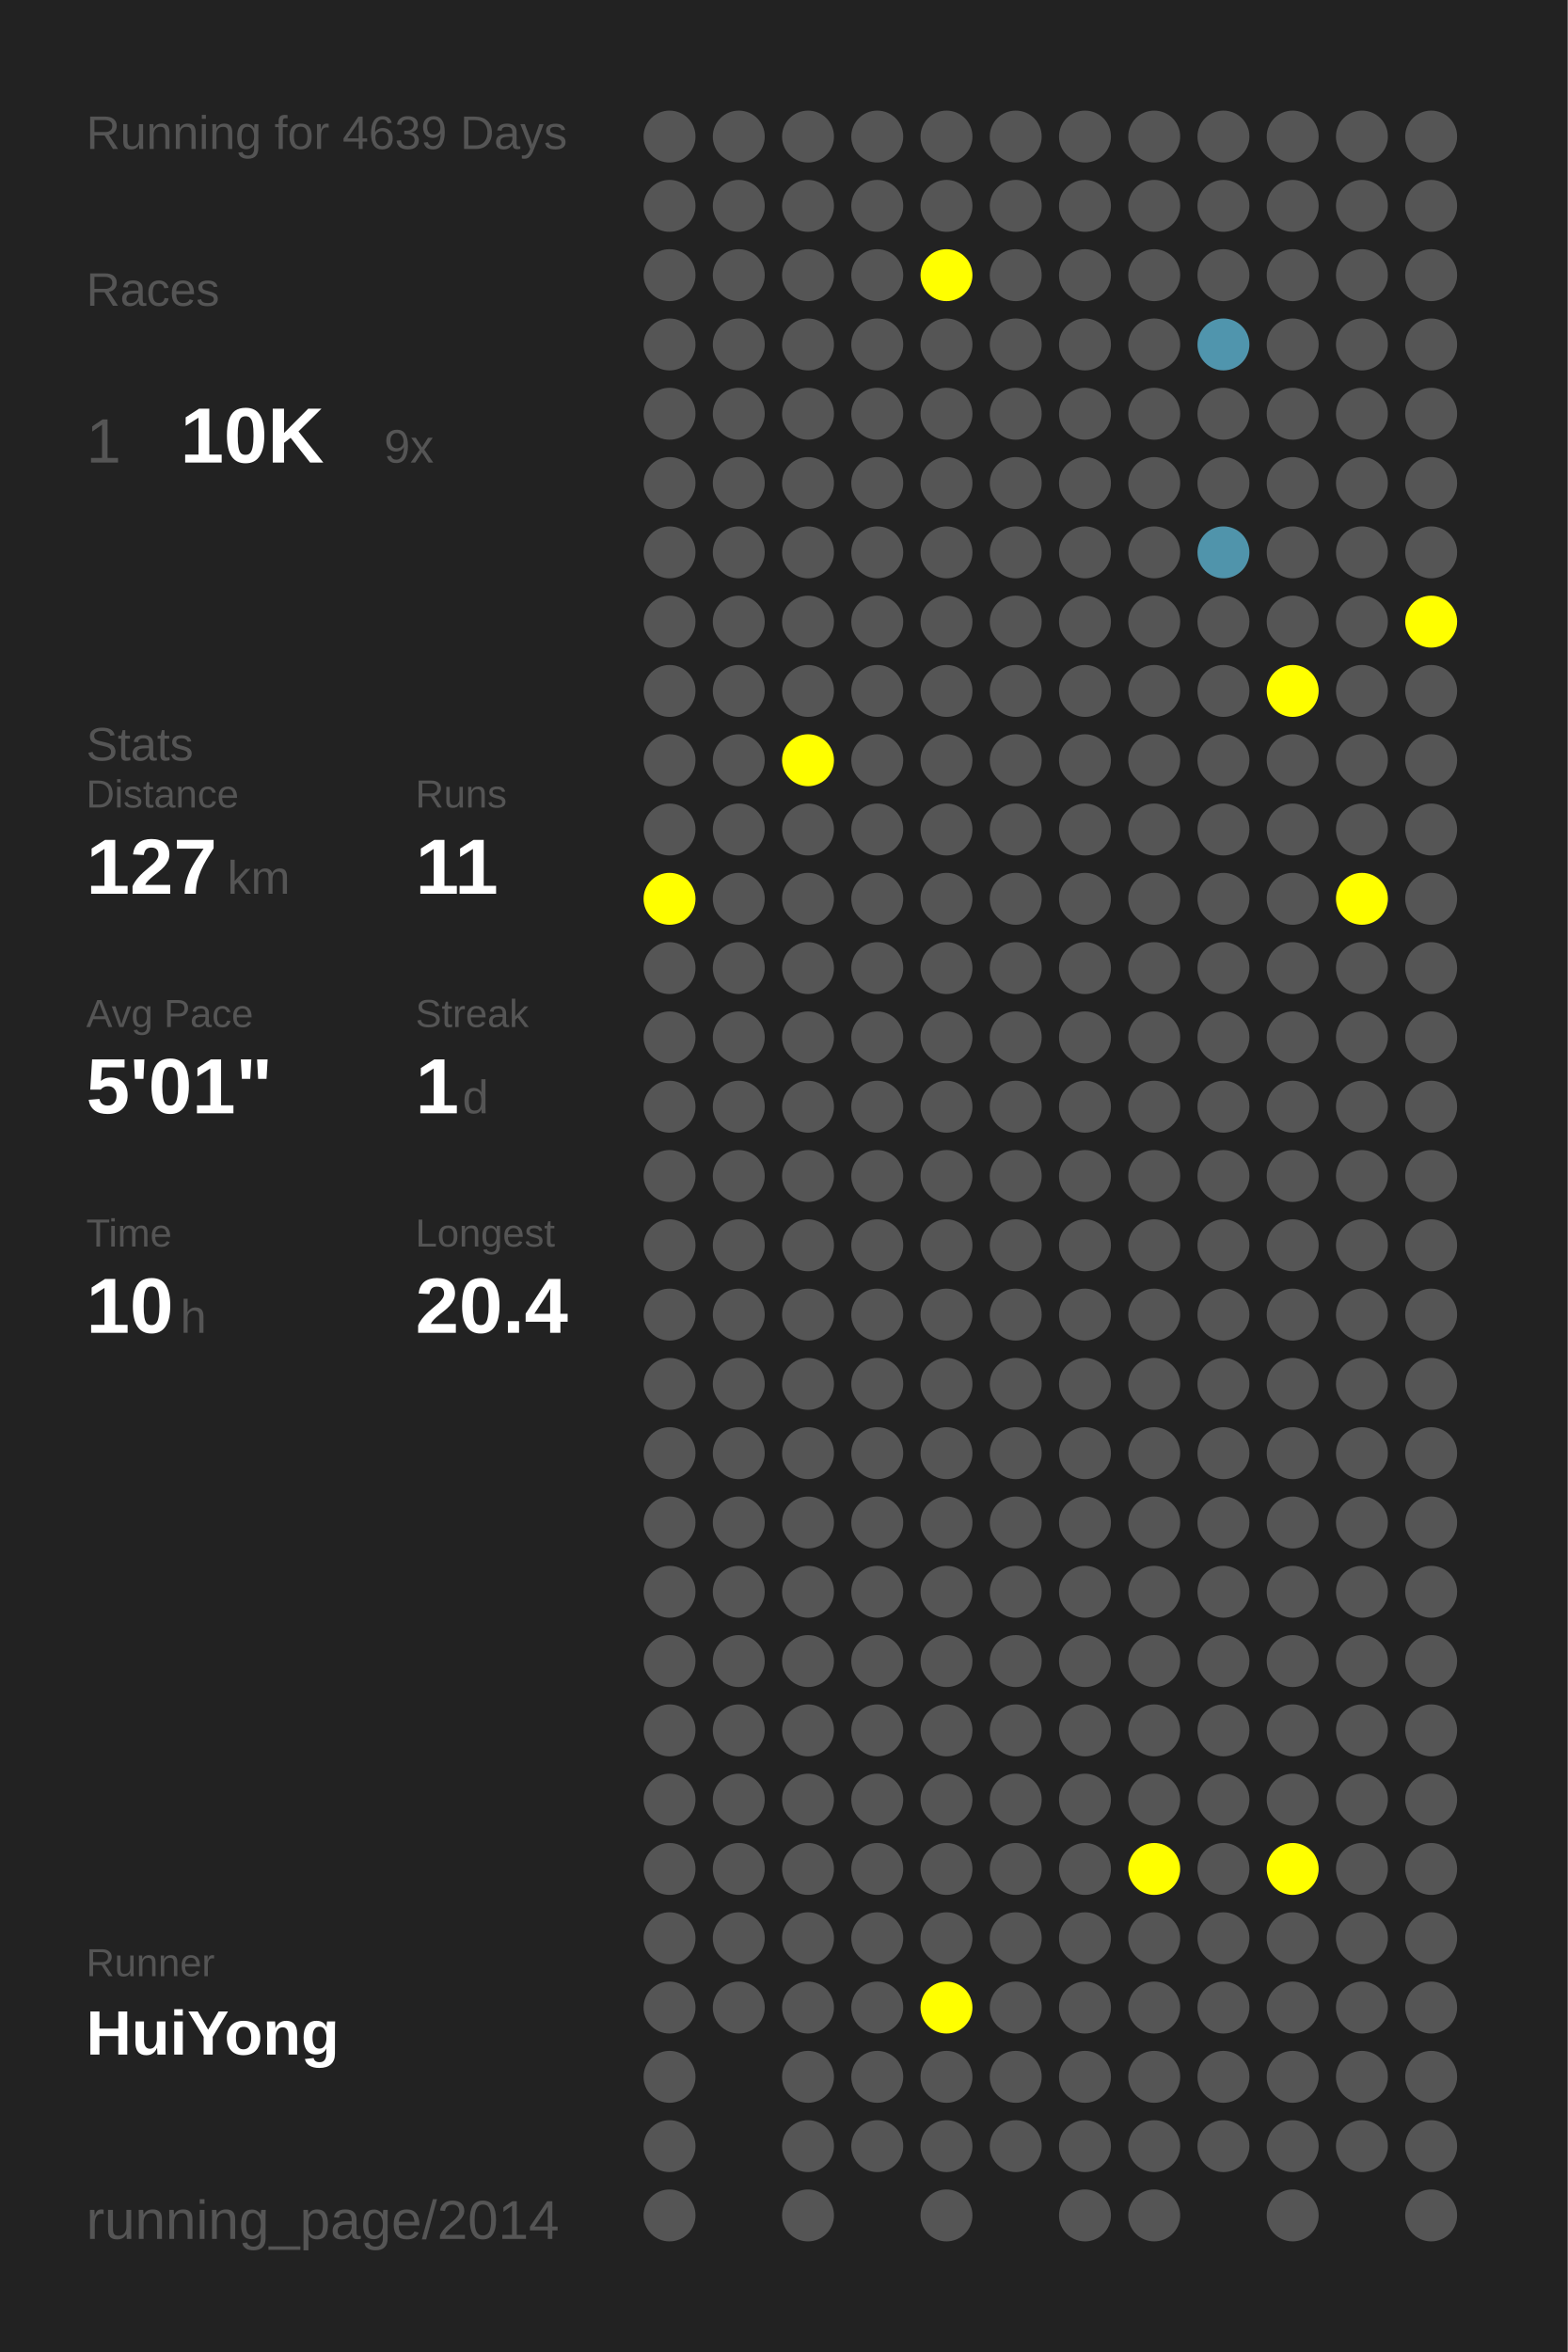
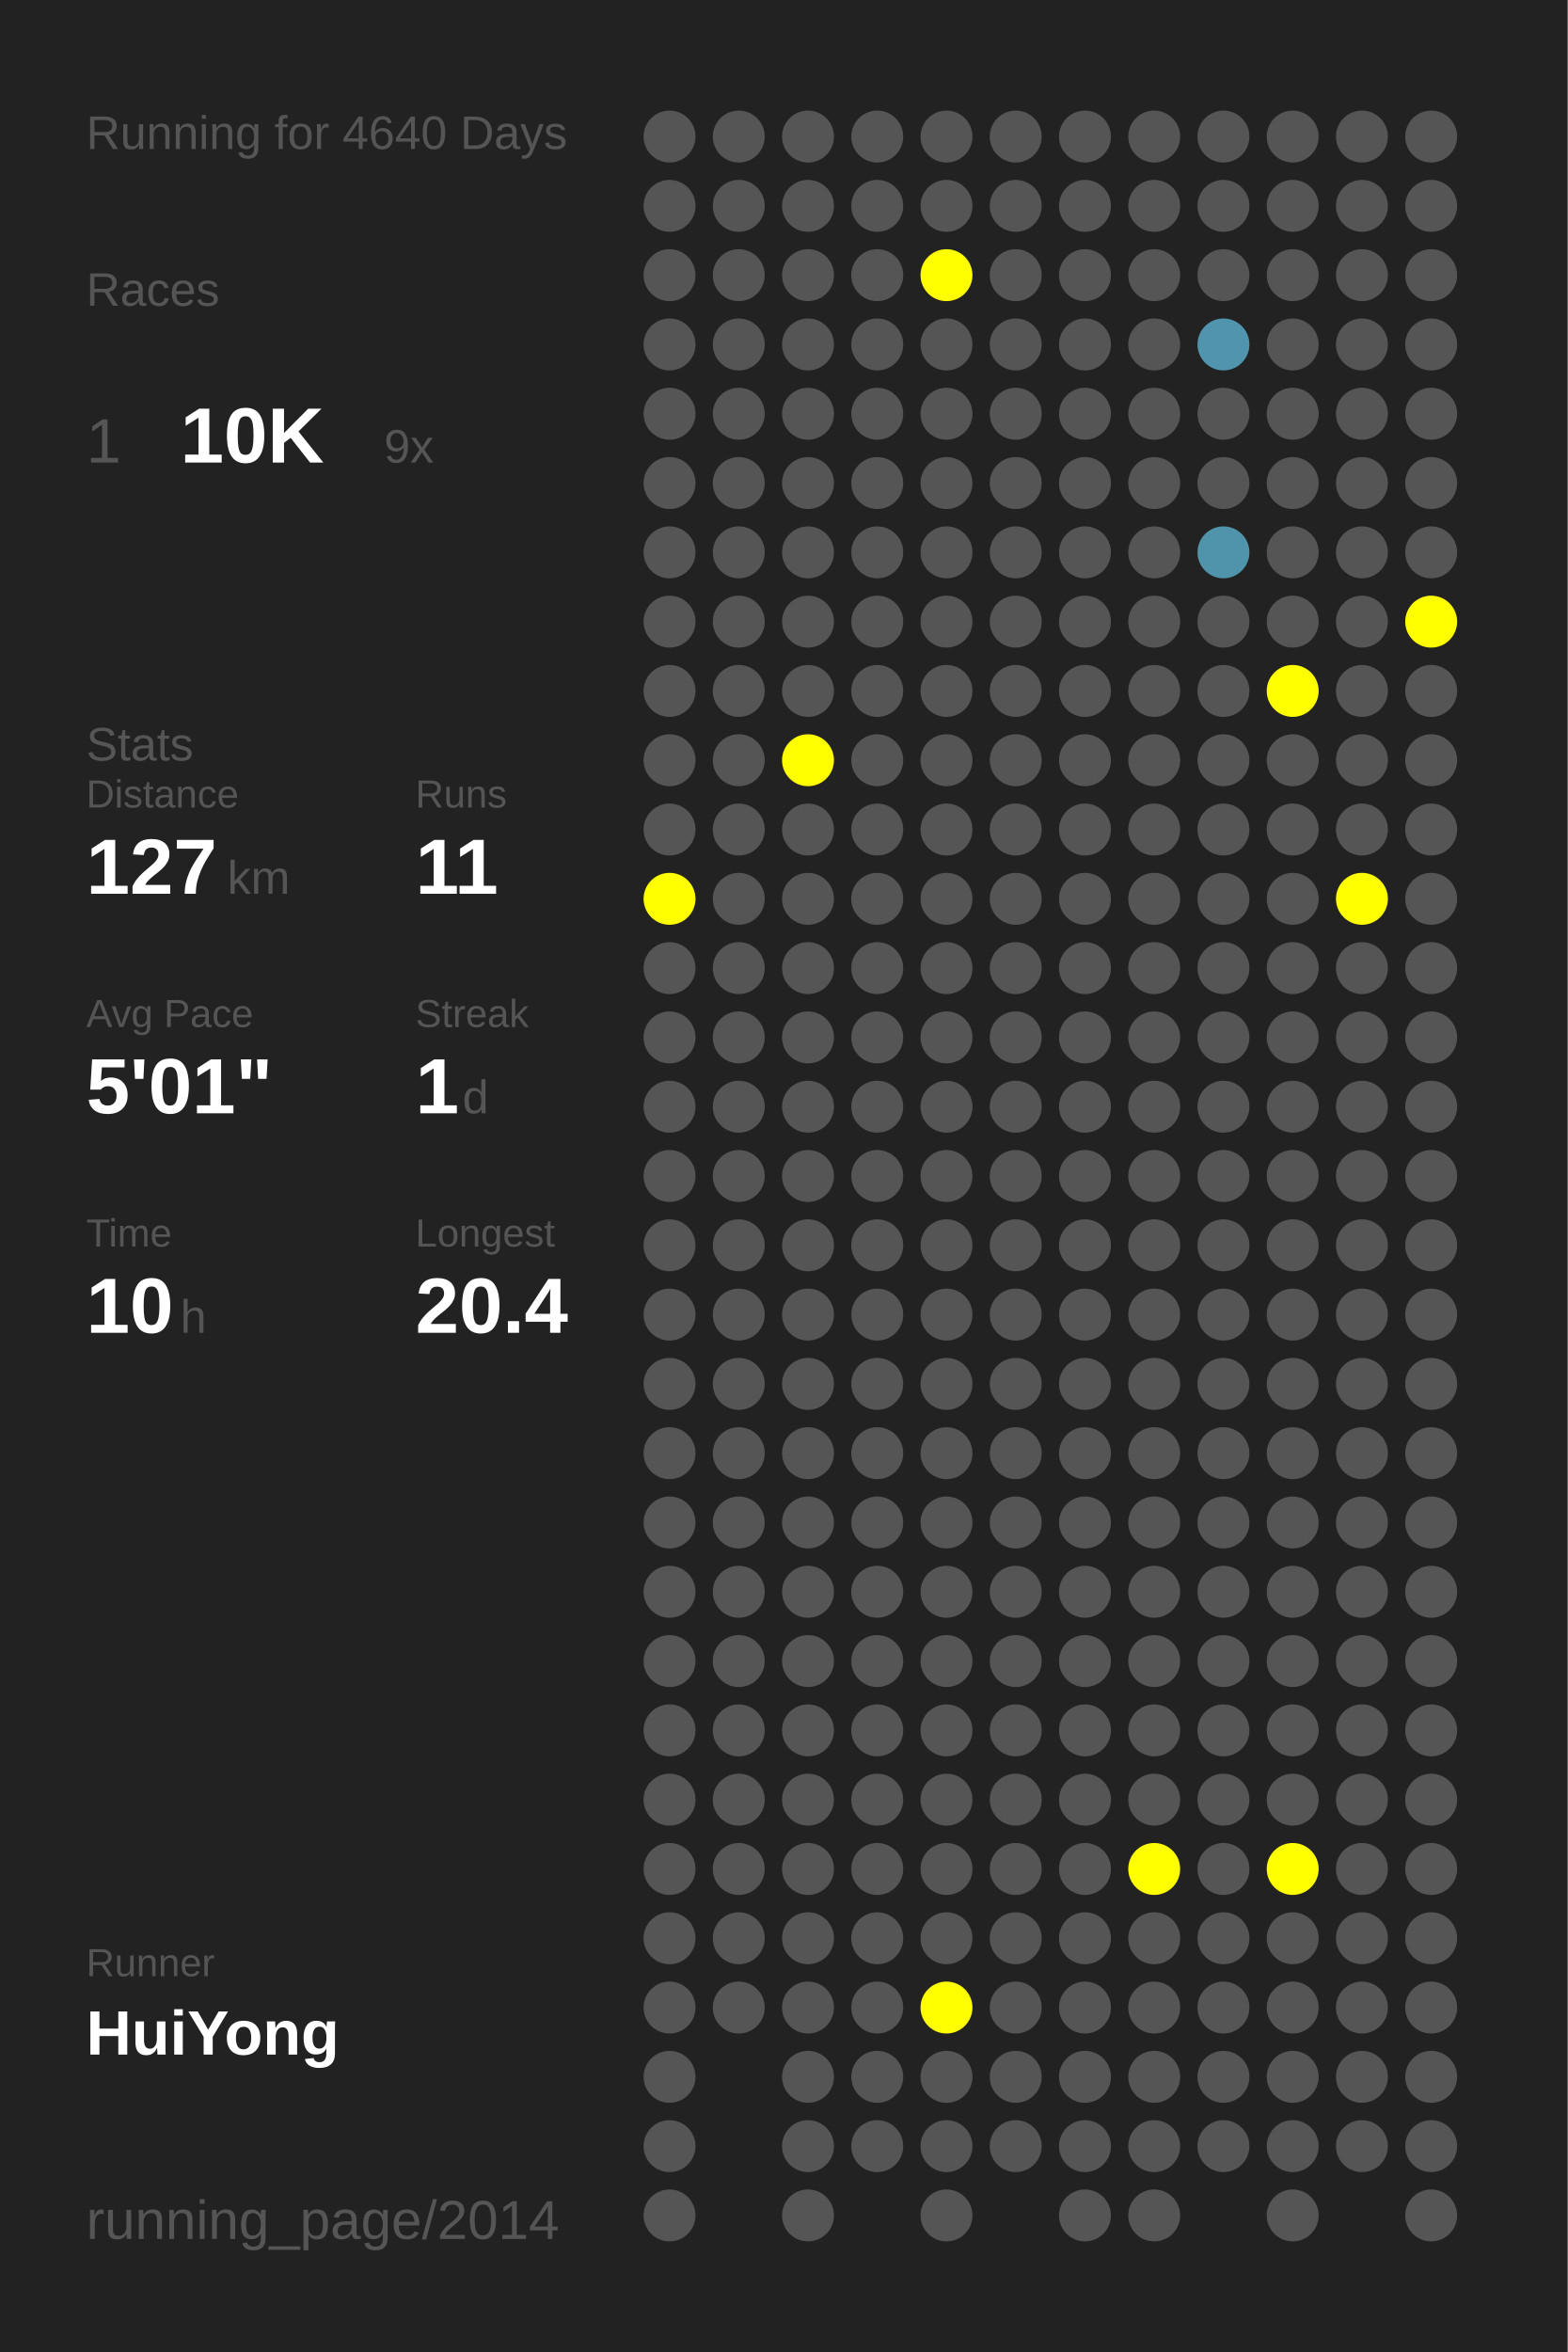
<svg xmlns="http://www.w3.org/2000/svg" baseProfile="full" height="300mm" version="1.1" viewBox="0,0,200,300" width="200mm">
  <defs />
  <rect fill="#222222" height="300" width="200" x="0" y="0" />
-   <text fill="#555555" style="font-size:6px; font-family:Arial;" x="11" y="19">Running for 4639 Days</text>
+   <text fill="#555555" style="font-size:6px; font-family:Arial;" x="11" y="19">Running for 4640 Days</text>
  <text fill="#555555" style="font-size:6px; font-family:Arial;" x="11" y="39">Races</text>
  <text fill="#555555" style="font-size:8px; font-family:Arial;" x="11" y="59">1</text>
  <text fill="#FFFFFF" style="font-size:10px; font-family:Arial; font-weight:bold;" x="23" y="59">10K</text>
  <text fill="#555555" style="font-size:6px; font-family:Arial;" x="49" y="59">9x</text>
  <text fill="#555555" style="font-size:6px; font-family:Arial;" x="11" y="97">Stats</text>
  <text fill="#555555" style="font-size:5px; font-family:Arial;" x="11" y="103">Distance</text>
  <text fill="#FFFFFF" style="font-size:10px; font-family:Arial; font-weight:bold;" x="11" y="114">127</text>
  <text fill="#555555" style="font-size:6px; font-family:Arial;" x="29" y="114">km</text>
  <text fill="#555555" style="font-size:5px; font-family:Arial;" x="53" y="103">Runs</text>
  <text fill="#FFFFFF" style="font-size:10px; font-family:Arial; font-weight:bold;" x="53" y="114">11</text>
  <text fill="#555555" style="font-size:5px; font-family:Arial;" x="11" y="131">Avg Pace</text>
  <text fill="#FFFFFF" style="font-size:10px; font-family:Arial; font-weight:bold;" x="11" y="142">5'01"</text>
  <text fill="#555555" style="font-size:5px; font-family:Arial;" x="53" y="131">Streak</text>
  <text fill="#FFFFFF" style="font-size:10px; font-family:Arial; font-weight:bold;" x="53" y="142">1</text>
  <text fill="#555555" style="font-size:6px; font-family:Arial;" x="59" y="142">d</text>
  <text fill="#555555" style="font-size:5px; font-family:Arial;" x="11" y="159">Time</text>
  <text fill="#FFFFFF" style="font-size:10px; font-family:Arial; font-weight:bold;" x="11" y="170">10</text>
  <text fill="#555555" style="font-size:6px; font-family:Arial;" x="23" y="170">h</text>
  <text fill="#555555" style="font-size:5px; font-family:Arial;" x="53" y="159">Longest</text>
  <text fill="#FFFFFF" style="font-size:10px; font-family:Arial; font-weight:bold;" x="53" y="170">20.4</text>
  <text fill="#555555" style="font-size:5px; font-family:Arial;" x="11" y="252.065">Runner</text>
  <text fill="#FFFFFF" style="font-size:8px; font-family:Arial; font-weight:bold;" x="11" y="262.065">HuiYong</text>
  <text fill="#555555" style="font-size:7px; font-family:Arial;" x="11" y="285.581">running_page/2014</text>
  <circle cx="85.417" cy="17.419" fill="#555555" r="3.312" />
  <circle cx="85.417" cy="26.258" fill="#555555" r="3.312" />
  <circle cx="85.417" cy="35.097" fill="#555555" r="3.312" />
  <circle cx="85.417" cy="43.935" fill="#555555" r="3.312" />
  <circle cx="85.417" cy="52.774" fill="#555555" r="3.312" />
  <circle cx="85.417" cy="61.613" fill="#555555" r="3.312" />
  <circle cx="85.417" cy="70.452" fill="#555555" r="3.312" />
  <circle cx="85.417" cy="79.29" fill="#555555" r="3.312" />
  <circle cx="85.417" cy="88.129" fill="#555555" r="3.312" />
  <circle cx="85.417" cy="96.968" fill="#555555" r="3.312" />
  <circle cx="85.417" cy="105.806" fill="#555555" r="3.312" />
  <circle cx="85.417" cy="114.645" fill="#FFFF00" r="3.312" />
  <circle cx="85.417" cy="123.484" fill="#555555" r="3.312" />
  <circle cx="85.417" cy="132.323" fill="#555555" r="3.312" />
  <circle cx="85.417" cy="141.161" fill="#555555" r="3.312" />
  <circle cx="85.417" cy="150" fill="#555555" r="3.312" />
  <circle cx="85.417" cy="158.839" fill="#555555" r="3.312" />
  <circle cx="85.417" cy="167.677" fill="#555555" r="3.312" />
  <circle cx="85.417" cy="176.516" fill="#555555" r="3.312" />
  <circle cx="85.417" cy="185.355" fill="#555555" r="3.312" />
  <circle cx="85.417" cy="194.194" fill="#555555" r="3.312" />
  <circle cx="85.417" cy="203.032" fill="#555555" r="3.312" />
  <circle cx="85.417" cy="211.871" fill="#555555" r="3.312" />
  <circle cx="85.417" cy="220.71" fill="#555555" r="3.312" />
  <circle cx="85.417" cy="229.548" fill="#555555" r="3.312" />
  <circle cx="85.417" cy="238.387" fill="#555555" r="3.312" />
  <circle cx="85.417" cy="247.226" fill="#555555" r="3.312" />
  <circle cx="85.417" cy="256.065" fill="#555555" r="3.312" />
  <circle cx="85.417" cy="264.903" fill="#555555" r="3.312" />
  <circle cx="85.417" cy="273.742" fill="#555555" r="3.312" />
  <circle cx="85.417" cy="282.581" fill="#555555" r="3.312" />
  <circle cx="94.25" cy="17.419" fill="#555555" r="3.312" />
  <circle cx="94.25" cy="26.258" fill="#555555" r="3.312" />
  <circle cx="94.25" cy="35.097" fill="#555555" r="3.312" />
  <circle cx="94.25" cy="43.935" fill="#555555" r="3.312" />
  <circle cx="94.25" cy="52.774" fill="#555555" r="3.312" />
  <circle cx="94.25" cy="61.613" fill="#555555" r="3.312" />
  <circle cx="94.25" cy="70.452" fill="#555555" r="3.312" />
  <circle cx="94.25" cy="79.29" fill="#555555" r="3.312" />
  <circle cx="94.25" cy="88.129" fill="#555555" r="3.312" />
  <circle cx="94.25" cy="96.968" fill="#555555" r="3.312" />
  <circle cx="94.25" cy="105.806" fill="#555555" r="3.312" />
  <circle cx="94.25" cy="114.645" fill="#555555" r="3.312" />
  <circle cx="94.25" cy="123.484" fill="#555555" r="3.312" />
  <circle cx="94.25" cy="132.323" fill="#555555" r="3.312" />
  <circle cx="94.25" cy="141.161" fill="#555555" r="3.312" />
  <circle cx="94.25" cy="150" fill="#555555" r="3.312" />
  <circle cx="94.25" cy="158.839" fill="#555555" r="3.312" />
  <circle cx="94.25" cy="167.677" fill="#555555" r="3.312" />
  <circle cx="94.25" cy="176.516" fill="#555555" r="3.312" />
  <circle cx="94.25" cy="185.355" fill="#555555" r="3.312" />
  <circle cx="94.25" cy="194.194" fill="#555555" r="3.312" />
  <circle cx="94.25" cy="203.032" fill="#555555" r="3.312" />
  <circle cx="94.25" cy="211.871" fill="#555555" r="3.312" />
  <circle cx="94.25" cy="220.71" fill="#555555" r="3.312" />
  <circle cx="94.25" cy="229.548" fill="#555555" r="3.312" />
  <circle cx="94.25" cy="238.387" fill="#555555" r="3.312" />
  <circle cx="94.25" cy="247.226" fill="#555555" r="3.312" />
  <circle cx="94.25" cy="256.065" fill="#555555" r="3.312" />
  <circle cx="103.083" cy="17.419" fill="#555555" r="3.312" />
  <circle cx="103.083" cy="26.258" fill="#555555" r="3.312" />
  <circle cx="103.083" cy="35.097" fill="#555555" r="3.312" />
  <circle cx="103.083" cy="43.935" fill="#555555" r="3.312" />
  <circle cx="103.083" cy="52.774" fill="#555555" r="3.312" />
  <circle cx="103.083" cy="61.613" fill="#555555" r="3.312" />
  <circle cx="103.083" cy="70.452" fill="#555555" r="3.312" />
  <circle cx="103.083" cy="79.29" fill="#555555" r="3.312" />
  <circle cx="103.083" cy="88.129" fill="#555555" r="3.312" />
  <circle cx="103.083" cy="96.968" fill="#FFFF00" r="3.312" />
  <circle cx="103.083" cy="105.806" fill="#555555" r="3.312" />
  <circle cx="103.083" cy="114.645" fill="#555555" r="3.312" />
  <circle cx="103.083" cy="123.484" fill="#555555" r="3.312" />
  <circle cx="103.083" cy="132.323" fill="#555555" r="3.312" />
  <circle cx="103.083" cy="141.161" fill="#555555" r="3.312" />
  <circle cx="103.083" cy="150" fill="#555555" r="3.312" />
  <circle cx="103.083" cy="158.839" fill="#555555" r="3.312" />
  <circle cx="103.083" cy="167.677" fill="#555555" r="3.312" />
  <circle cx="103.083" cy="176.516" fill="#555555" r="3.312" />
  <circle cx="103.083" cy="185.355" fill="#555555" r="3.312" />
  <circle cx="103.083" cy="194.194" fill="#555555" r="3.312" />
  <circle cx="103.083" cy="203.032" fill="#555555" r="3.312" />
  <circle cx="103.083" cy="211.871" fill="#555555" r="3.312" />
  <circle cx="103.083" cy="220.71" fill="#555555" r="3.312" />
  <circle cx="103.083" cy="229.548" fill="#555555" r="3.312" />
  <circle cx="103.083" cy="238.387" fill="#555555" r="3.312" />
  <circle cx="103.083" cy="247.226" fill="#555555" r="3.312" />
  <circle cx="103.083" cy="256.065" fill="#555555" r="3.312" />
  <circle cx="103.083" cy="264.903" fill="#555555" r="3.312" />
  <circle cx="103.083" cy="273.742" fill="#555555" r="3.312" />
  <circle cx="103.083" cy="282.581" fill="#555555" r="3.312" />
  <circle cx="111.917" cy="17.419" fill="#555555" r="3.312" />
  <circle cx="111.917" cy="26.258" fill="#555555" r="3.312" />
  <circle cx="111.917" cy="35.097" fill="#555555" r="3.312" />
  <circle cx="111.917" cy="43.935" fill="#555555" r="3.312" />
  <circle cx="111.917" cy="52.774" fill="#555555" r="3.312" />
  <circle cx="111.917" cy="61.613" fill="#555555" r="3.312" />
  <circle cx="111.917" cy="70.452" fill="#555555" r="3.312" />
  <circle cx="111.917" cy="79.29" fill="#555555" r="3.312" />
  <circle cx="111.917" cy="88.129" fill="#555555" r="3.312" />
  <circle cx="111.917" cy="96.968" fill="#555555" r="3.312" />
  <circle cx="111.917" cy="105.806" fill="#555555" r="3.312" />
  <circle cx="111.917" cy="114.645" fill="#555555" r="3.312" />
  <circle cx="111.917" cy="123.484" fill="#555555" r="3.312" />
  <circle cx="111.917" cy="132.323" fill="#555555" r="3.312" />
  <circle cx="111.917" cy="141.161" fill="#555555" r="3.312" />
  <circle cx="111.917" cy="150" fill="#555555" r="3.312" />
  <circle cx="111.917" cy="158.839" fill="#555555" r="3.312" />
  <circle cx="111.917" cy="167.677" fill="#555555" r="3.312" />
  <circle cx="111.917" cy="176.516" fill="#555555" r="3.312" />
  <circle cx="111.917" cy="185.355" fill="#555555" r="3.312" />
  <circle cx="111.917" cy="194.194" fill="#555555" r="3.312" />
  <circle cx="111.917" cy="203.032" fill="#555555" r="3.312" />
  <circle cx="111.917" cy="211.871" fill="#555555" r="3.312" />
  <circle cx="111.917" cy="220.71" fill="#555555" r="3.312" />
  <circle cx="111.917" cy="229.548" fill="#555555" r="3.312" />
  <circle cx="111.917" cy="238.387" fill="#555555" r="3.312" />
  <circle cx="111.917" cy="247.226" fill="#555555" r="3.312" />
  <circle cx="111.917" cy="256.065" fill="#555555" r="3.312" />
  <circle cx="111.917" cy="264.903" fill="#555555" r="3.312" />
  <circle cx="111.917" cy="273.742" fill="#555555" r="3.312" />
  <circle cx="120.75" cy="17.419" fill="#555555" r="3.312" />
  <circle cx="120.75" cy="26.258" fill="#555555" r="3.312" />
  <circle cx="120.75" cy="35.097" fill="#FFFF00" r="3.312" />
  <circle cx="120.75" cy="43.935" fill="#555555" r="3.312" />
  <circle cx="120.75" cy="52.774" fill="#555555" r="3.312" />
  <circle cx="120.75" cy="61.613" fill="#555555" r="3.312" />
  <circle cx="120.75" cy="70.452" fill="#555555" r="3.312" />
  <circle cx="120.75" cy="79.29" fill="#555555" r="3.312" />
  <circle cx="120.75" cy="88.129" fill="#555555" r="3.312" />
  <circle cx="120.75" cy="96.968" fill="#555555" r="3.312" />
  <circle cx="120.75" cy="105.806" fill="#555555" r="3.312" />
  <circle cx="120.75" cy="114.645" fill="#555555" r="3.312" />
  <circle cx="120.75" cy="123.484" fill="#555555" r="3.312" />
  <circle cx="120.75" cy="132.323" fill="#555555" r="3.312" />
  <circle cx="120.75" cy="141.161" fill="#555555" r="3.312" />
  <circle cx="120.75" cy="150" fill="#555555" r="3.312" />
  <circle cx="120.75" cy="158.839" fill="#555555" r="3.312" />
  <circle cx="120.75" cy="167.677" fill="#555555" r="3.312" />
  <circle cx="120.75" cy="176.516" fill="#555555" r="3.312" />
  <circle cx="120.75" cy="185.355" fill="#555555" r="3.312" />
  <circle cx="120.75" cy="194.194" fill="#555555" r="3.312" />
  <circle cx="120.75" cy="203.032" fill="#555555" r="3.312" />
  <circle cx="120.75" cy="211.871" fill="#555555" r="3.312" />
  <circle cx="120.75" cy="220.71" fill="#555555" r="3.312" />
  <circle cx="120.75" cy="229.548" fill="#555555" r="3.312" />
  <circle cx="120.75" cy="238.387" fill="#555555" r="3.312" />
  <circle cx="120.75" cy="247.226" fill="#555555" r="3.312" />
  <circle cx="120.75" cy="256.065" fill="#FFFF00" r="3.312" />
  <circle cx="120.75" cy="264.903" fill="#555555" r="3.312" />
  <circle cx="120.75" cy="273.742" fill="#555555" r="3.312" />
  <circle cx="120.75" cy="282.581" fill="#555555" r="3.312" />
  <circle cx="129.583" cy="17.419" fill="#555555" r="3.312" />
  <circle cx="129.583" cy="26.258" fill="#555555" r="3.312" />
  <circle cx="129.583" cy="35.097" fill="#555555" r="3.312" />
  <circle cx="129.583" cy="43.935" fill="#555555" r="3.312" />
  <circle cx="129.583" cy="52.774" fill="#555555" r="3.312" />
  <circle cx="129.583" cy="61.613" fill="#555555" r="3.312" />
  <circle cx="129.583" cy="70.452" fill="#555555" r="3.312" />
  <circle cx="129.583" cy="79.29" fill="#555555" r="3.312" />
  <circle cx="129.583" cy="88.129" fill="#555555" r="3.312" />
  <circle cx="129.583" cy="96.968" fill="#555555" r="3.312" />
  <circle cx="129.583" cy="105.806" fill="#555555" r="3.312" />
  <circle cx="129.583" cy="114.645" fill="#555555" r="3.312" />
  <circle cx="129.583" cy="123.484" fill="#555555" r="3.312" />
  <circle cx="129.583" cy="132.323" fill="#555555" r="3.312" />
  <circle cx="129.583" cy="141.161" fill="#555555" r="3.312" />
  <circle cx="129.583" cy="150" fill="#555555" r="3.312" />
  <circle cx="129.583" cy="158.839" fill="#555555" r="3.312" />
  <circle cx="129.583" cy="167.677" fill="#555555" r="3.312" />
  <circle cx="129.583" cy="176.516" fill="#555555" r="3.312" />
  <circle cx="129.583" cy="185.355" fill="#555555" r="3.312" />
  <circle cx="129.583" cy="194.194" fill="#555555" r="3.312" />
  <circle cx="129.583" cy="203.032" fill="#555555" r="3.312" />
  <circle cx="129.583" cy="211.871" fill="#555555" r="3.312" />
  <circle cx="129.583" cy="220.71" fill="#555555" r="3.312" />
  <circle cx="129.583" cy="229.548" fill="#555555" r="3.312" />
  <circle cx="129.583" cy="238.387" fill="#555555" r="3.312" />
  <circle cx="129.583" cy="247.226" fill="#555555" r="3.312" />
  <circle cx="129.583" cy="256.065" fill="#555555" r="3.312" />
  <circle cx="129.583" cy="264.903" fill="#555555" r="3.312" />
  <circle cx="129.583" cy="273.742" fill="#555555" r="3.312" />
  <circle cx="138.417" cy="17.419" fill="#555555" r="3.312" />
  <circle cx="138.417" cy="26.258" fill="#555555" r="3.312" />
  <circle cx="138.417" cy="35.097" fill="#555555" r="3.312" />
  <circle cx="138.417" cy="43.935" fill="#555555" r="3.312" />
  <circle cx="138.417" cy="52.774" fill="#555555" r="3.312" />
  <circle cx="138.417" cy="61.613" fill="#555555" r="3.312" />
  <circle cx="138.417" cy="70.452" fill="#555555" r="3.312" />
  <circle cx="138.417" cy="79.29" fill="#555555" r="3.312" />
  <circle cx="138.417" cy="88.129" fill="#555555" r="3.312" />
  <circle cx="138.417" cy="96.968" fill="#555555" r="3.312" />
  <circle cx="138.417" cy="105.806" fill="#555555" r="3.312" />
  <circle cx="138.417" cy="114.645" fill="#555555" r="3.312" />
  <circle cx="138.417" cy="123.484" fill="#555555" r="3.312" />
  <circle cx="138.417" cy="132.323" fill="#555555" r="3.312" />
  <circle cx="138.417" cy="141.161" fill="#555555" r="3.312" />
  <circle cx="138.417" cy="150" fill="#555555" r="3.312" />
  <circle cx="138.417" cy="158.839" fill="#555555" r="3.312" />
  <circle cx="138.417" cy="167.677" fill="#555555" r="3.312" />
  <circle cx="138.417" cy="176.516" fill="#555555" r="3.312" />
  <circle cx="138.417" cy="185.355" fill="#555555" r="3.312" />
  <circle cx="138.417" cy="194.194" fill="#555555" r="3.312" />
  <circle cx="138.417" cy="203.032" fill="#555555" r="3.312" />
  <circle cx="138.417" cy="211.871" fill="#555555" r="3.312" />
  <circle cx="138.417" cy="220.71" fill="#555555" r="3.312" />
  <circle cx="138.417" cy="229.548" fill="#555555" r="3.312" />
  <circle cx="138.417" cy="238.387" fill="#555555" r="3.312" />
  <circle cx="138.417" cy="247.226" fill="#555555" r="3.312" />
  <circle cx="138.417" cy="256.065" fill="#555555" r="3.312" />
  <circle cx="138.417" cy="264.903" fill="#555555" r="3.312" />
  <circle cx="138.417" cy="273.742" fill="#555555" r="3.312" />
  <circle cx="138.417" cy="282.581" fill="#555555" r="3.312" />
  <circle cx="147.25" cy="17.419" fill="#555555" r="3.312" />
  <circle cx="147.25" cy="26.258" fill="#555555" r="3.312" />
  <circle cx="147.25" cy="35.097" fill="#555555" r="3.312" />
  <circle cx="147.25" cy="43.935" fill="#555555" r="3.312" />
  <circle cx="147.25" cy="52.774" fill="#555555" r="3.312" />
  <circle cx="147.25" cy="61.613" fill="#555555" r="3.312" />
  <circle cx="147.25" cy="70.452" fill="#555555" r="3.312" />
  <circle cx="147.25" cy="79.29" fill="#555555" r="3.312" />
  <circle cx="147.25" cy="88.129" fill="#555555" r="3.312" />
  <circle cx="147.25" cy="96.968" fill="#555555" r="3.312" />
  <circle cx="147.25" cy="105.806" fill="#555555" r="3.312" />
  <circle cx="147.25" cy="114.645" fill="#555555" r="3.312" />
  <circle cx="147.25" cy="123.484" fill="#555555" r="3.312" />
  <circle cx="147.25" cy="132.323" fill="#555555" r="3.312" />
  <circle cx="147.25" cy="141.161" fill="#555555" r="3.312" />
  <circle cx="147.25" cy="150" fill="#555555" r="3.312" />
  <circle cx="147.25" cy="158.839" fill="#555555" r="3.312" />
  <circle cx="147.25" cy="167.677" fill="#555555" r="3.312" />
  <circle cx="147.25" cy="176.516" fill="#555555" r="3.312" />
  <circle cx="147.25" cy="185.355" fill="#555555" r="3.312" />
  <circle cx="147.25" cy="194.194" fill="#555555" r="3.312" />
  <circle cx="147.25" cy="203.032" fill="#555555" r="3.312" />
  <circle cx="147.25" cy="211.871" fill="#555555" r="3.312" />
  <circle cx="147.25" cy="220.71" fill="#555555" r="3.312" />
  <circle cx="147.25" cy="229.548" fill="#555555" r="3.312" />
  <circle cx="147.25" cy="238.387" fill="#FFFF00" r="3.312" />
  <circle cx="147.25" cy="247.226" fill="#555555" r="3.312" />
  <circle cx="147.25" cy="256.065" fill="#555555" r="3.312" />
  <circle cx="147.25" cy="264.903" fill="#555555" r="3.312" />
  <circle cx="147.25" cy="273.742" fill="#555555" r="3.312" />
  <circle cx="147.25" cy="282.581" fill="#555555" r="3.312" />
  <circle cx="156.083" cy="17.419" fill="#555555" r="3.312" />
  <circle cx="156.083" cy="26.258" fill="#555555" r="3.312" />
  <circle cx="156.083" cy="35.097" fill="#555555" r="3.312" />
  <circle cx="156.083" cy="43.935" fill="#5095ad" r="3.312" />
  <circle cx="156.083" cy="52.774" fill="#555555" r="3.312" />
  <circle cx="156.083" cy="61.613" fill="#555555" r="3.312" />
  <circle cx="156.083" cy="70.452" fill="#5094ab" r="3.312" />
  <circle cx="156.083" cy="79.29" fill="#555555" r="3.312" />
  <circle cx="156.083" cy="88.129" fill="#555555" r="3.312" />
  <circle cx="156.083" cy="96.968" fill="#555555" r="3.312" />
  <circle cx="156.083" cy="105.806" fill="#555555" r="3.312" />
  <circle cx="156.083" cy="114.645" fill="#555555" r="3.312" />
  <circle cx="156.083" cy="123.484" fill="#555555" r="3.312" />
  <circle cx="156.083" cy="132.323" fill="#555555" r="3.312" />
  <circle cx="156.083" cy="141.161" fill="#555555" r="3.312" />
  <circle cx="156.083" cy="150" fill="#555555" r="3.312" />
  <circle cx="156.083" cy="158.839" fill="#555555" r="3.312" />
  <circle cx="156.083" cy="167.677" fill="#555555" r="3.312" />
  <circle cx="156.083" cy="176.516" fill="#555555" r="3.312" />
  <circle cx="156.083" cy="185.355" fill="#555555" r="3.312" />
  <circle cx="156.083" cy="194.194" fill="#555555" r="3.312" />
  <circle cx="156.083" cy="203.032" fill="#555555" r="3.312" />
  <circle cx="156.083" cy="211.871" fill="#555555" r="3.312" />
  <circle cx="156.083" cy="220.71" fill="#555555" r="3.312" />
  <circle cx="156.083" cy="229.548" fill="#555555" r="3.312" />
  <circle cx="156.083" cy="238.387" fill="#555555" r="3.312" />
  <circle cx="156.083" cy="247.226" fill="#555555" r="3.312" />
  <circle cx="156.083" cy="256.065" fill="#555555" r="3.312" />
  <circle cx="156.083" cy="264.903" fill="#555555" r="3.312" />
  <circle cx="156.083" cy="273.742" fill="#555555" r="3.312" />
  <circle cx="164.917" cy="17.419" fill="#555555" r="3.312" />
  <circle cx="164.917" cy="26.258" fill="#555555" r="3.312" />
  <circle cx="164.917" cy="35.097" fill="#555555" r="3.312" />
  <circle cx="164.917" cy="43.935" fill="#555555" r="3.312" />
  <circle cx="164.917" cy="52.774" fill="#555555" r="3.312" />
  <circle cx="164.917" cy="61.613" fill="#555555" r="3.312" />
  <circle cx="164.917" cy="70.452" fill="#555555" r="3.312" />
  <circle cx="164.917" cy="79.29" fill="#555555" r="3.312" />
  <circle cx="164.917" cy="88.129" fill="#FFFF00" r="3.312" />
  <circle cx="164.917" cy="96.968" fill="#555555" r="3.312" />
  <circle cx="164.917" cy="105.806" fill="#555555" r="3.312" />
  <circle cx="164.917" cy="114.645" fill="#555555" r="3.312" />
  <circle cx="164.917" cy="123.484" fill="#555555" r="3.312" />
  <circle cx="164.917" cy="132.323" fill="#555555" r="3.312" />
  <circle cx="164.917" cy="141.161" fill="#555555" r="3.312" />
  <circle cx="164.917" cy="150" fill="#555555" r="3.312" />
  <circle cx="164.917" cy="158.839" fill="#555555" r="3.312" />
  <circle cx="164.917" cy="167.677" fill="#555555" r="3.312" />
  <circle cx="164.917" cy="176.516" fill="#555555" r="3.312" />
  <circle cx="164.917" cy="185.355" fill="#555555" r="3.312" />
  <circle cx="164.917" cy="194.194" fill="#555555" r="3.312" />
  <circle cx="164.917" cy="203.032" fill="#555555" r="3.312" />
  <circle cx="164.917" cy="211.871" fill="#555555" r="3.312" />
  <circle cx="164.917" cy="220.71" fill="#555555" r="3.312" />
  <circle cx="164.917" cy="229.548" fill="#555555" r="3.312" />
  <circle cx="164.917" cy="238.387" fill="#FFFF00" r="3.312" />
  <circle cx="164.917" cy="247.226" fill="#555555" r="3.312" />
  <circle cx="164.917" cy="256.065" fill="#555555" r="3.312" />
  <circle cx="164.917" cy="264.903" fill="#555555" r="3.312" />
  <circle cx="164.917" cy="273.742" fill="#555555" r="3.312" />
  <circle cx="164.917" cy="282.581" fill="#555555" r="3.312" />
  <circle cx="173.75" cy="17.419" fill="#555555" r="3.312" />
  <circle cx="173.75" cy="26.258" fill="#555555" r="3.312" />
  <circle cx="173.75" cy="35.097" fill="#555555" r="3.312" />
  <circle cx="173.75" cy="43.935" fill="#555555" r="3.312" />
  <circle cx="173.75" cy="52.774" fill="#555555" r="3.312" />
  <circle cx="173.75" cy="61.613" fill="#555555" r="3.312" />
  <circle cx="173.75" cy="70.452" fill="#555555" r="3.312" />
  <circle cx="173.75" cy="79.29" fill="#555555" r="3.312" />
  <circle cx="173.75" cy="88.129" fill="#555555" r="3.312" />
  <circle cx="173.75" cy="96.968" fill="#555555" r="3.312" />
  <circle cx="173.75" cy="105.806" fill="#555555" r="3.312" />
  <circle cx="173.75" cy="114.645" fill="#FFFF00" r="3.312" />
  <circle cx="173.75" cy="123.484" fill="#555555" r="3.312" />
  <circle cx="173.75" cy="132.323" fill="#555555" r="3.312" />
  <circle cx="173.75" cy="141.161" fill="#555555" r="3.312" />
  <circle cx="173.75" cy="150" fill="#555555" r="3.312" />
  <circle cx="173.75" cy="158.839" fill="#555555" r="3.312" />
  <circle cx="173.75" cy="167.677" fill="#555555" r="3.312" />
  <circle cx="173.75" cy="176.516" fill="#555555" r="3.312" />
  <circle cx="173.75" cy="185.355" fill="#555555" r="3.312" />
  <circle cx="173.75" cy="194.194" fill="#555555" r="3.312" />
  <circle cx="173.75" cy="203.032" fill="#555555" r="3.312" />
  <circle cx="173.75" cy="211.871" fill="#555555" r="3.312" />
  <circle cx="173.75" cy="220.71" fill="#555555" r="3.312" />
  <circle cx="173.75" cy="229.548" fill="#555555" r="3.312" />
  <circle cx="173.75" cy="238.387" fill="#555555" r="3.312" />
  <circle cx="173.75" cy="247.226" fill="#555555" r="3.312" />
  <circle cx="173.75" cy="256.065" fill="#555555" r="3.312" />
  <circle cx="173.75" cy="264.903" fill="#555555" r="3.312" />
  <circle cx="173.75" cy="273.742" fill="#555555" r="3.312" />
  <circle cx="182.583" cy="17.419" fill="#555555" r="3.312" />
  <circle cx="182.583" cy="26.258" fill="#555555" r="3.312" />
  <circle cx="182.583" cy="35.097" fill="#555555" r="3.312" />
  <circle cx="182.583" cy="43.935" fill="#555555" r="3.312" />
  <circle cx="182.583" cy="52.774" fill="#555555" r="3.312" />
  <circle cx="182.583" cy="61.613" fill="#555555" r="3.312" />
  <circle cx="182.583" cy="70.452" fill="#555555" r="3.312" />
  <circle cx="182.583" cy="79.29" fill="#FFFF00" r="3.312" />
  <circle cx="182.583" cy="88.129" fill="#555555" r="3.312" />
  <circle cx="182.583" cy="96.968" fill="#555555" r="3.312" />
  <circle cx="182.583" cy="105.806" fill="#555555" r="3.312" />
  <circle cx="182.583" cy="114.645" fill="#555555" r="3.312" />
  <circle cx="182.583" cy="123.484" fill="#555555" r="3.312" />
  <circle cx="182.583" cy="132.323" fill="#555555" r="3.312" />
  <circle cx="182.583" cy="141.161" fill="#555555" r="3.312" />
  <circle cx="182.583" cy="150" fill="#555555" r="3.312" />
  <circle cx="182.583" cy="158.839" fill="#555555" r="3.312" />
  <circle cx="182.583" cy="167.677" fill="#555555" r="3.312" />
  <circle cx="182.583" cy="176.516" fill="#555555" r="3.312" />
  <circle cx="182.583" cy="185.355" fill="#555555" r="3.312" />
  <circle cx="182.583" cy="194.194" fill="#555555" r="3.312" />
  <circle cx="182.583" cy="203.032" fill="#555555" r="3.312" />
  <circle cx="182.583" cy="211.871" fill="#555555" r="3.312" />
  <circle cx="182.583" cy="220.71" fill="#555555" r="3.312" />
  <circle cx="182.583" cy="229.548" fill="#555555" r="3.312" />
  <circle cx="182.583" cy="238.387" fill="#555555" r="3.312" />
  <circle cx="182.583" cy="247.226" fill="#555555" r="3.312" />
  <circle cx="182.583" cy="256.065" fill="#555555" r="3.312" />
  <circle cx="182.583" cy="264.903" fill="#555555" r="3.312" />
  <circle cx="182.583" cy="273.742" fill="#555555" r="3.312" />
  <circle cx="182.583" cy="282.581" fill="#555555" r="3.312" />
</svg>
